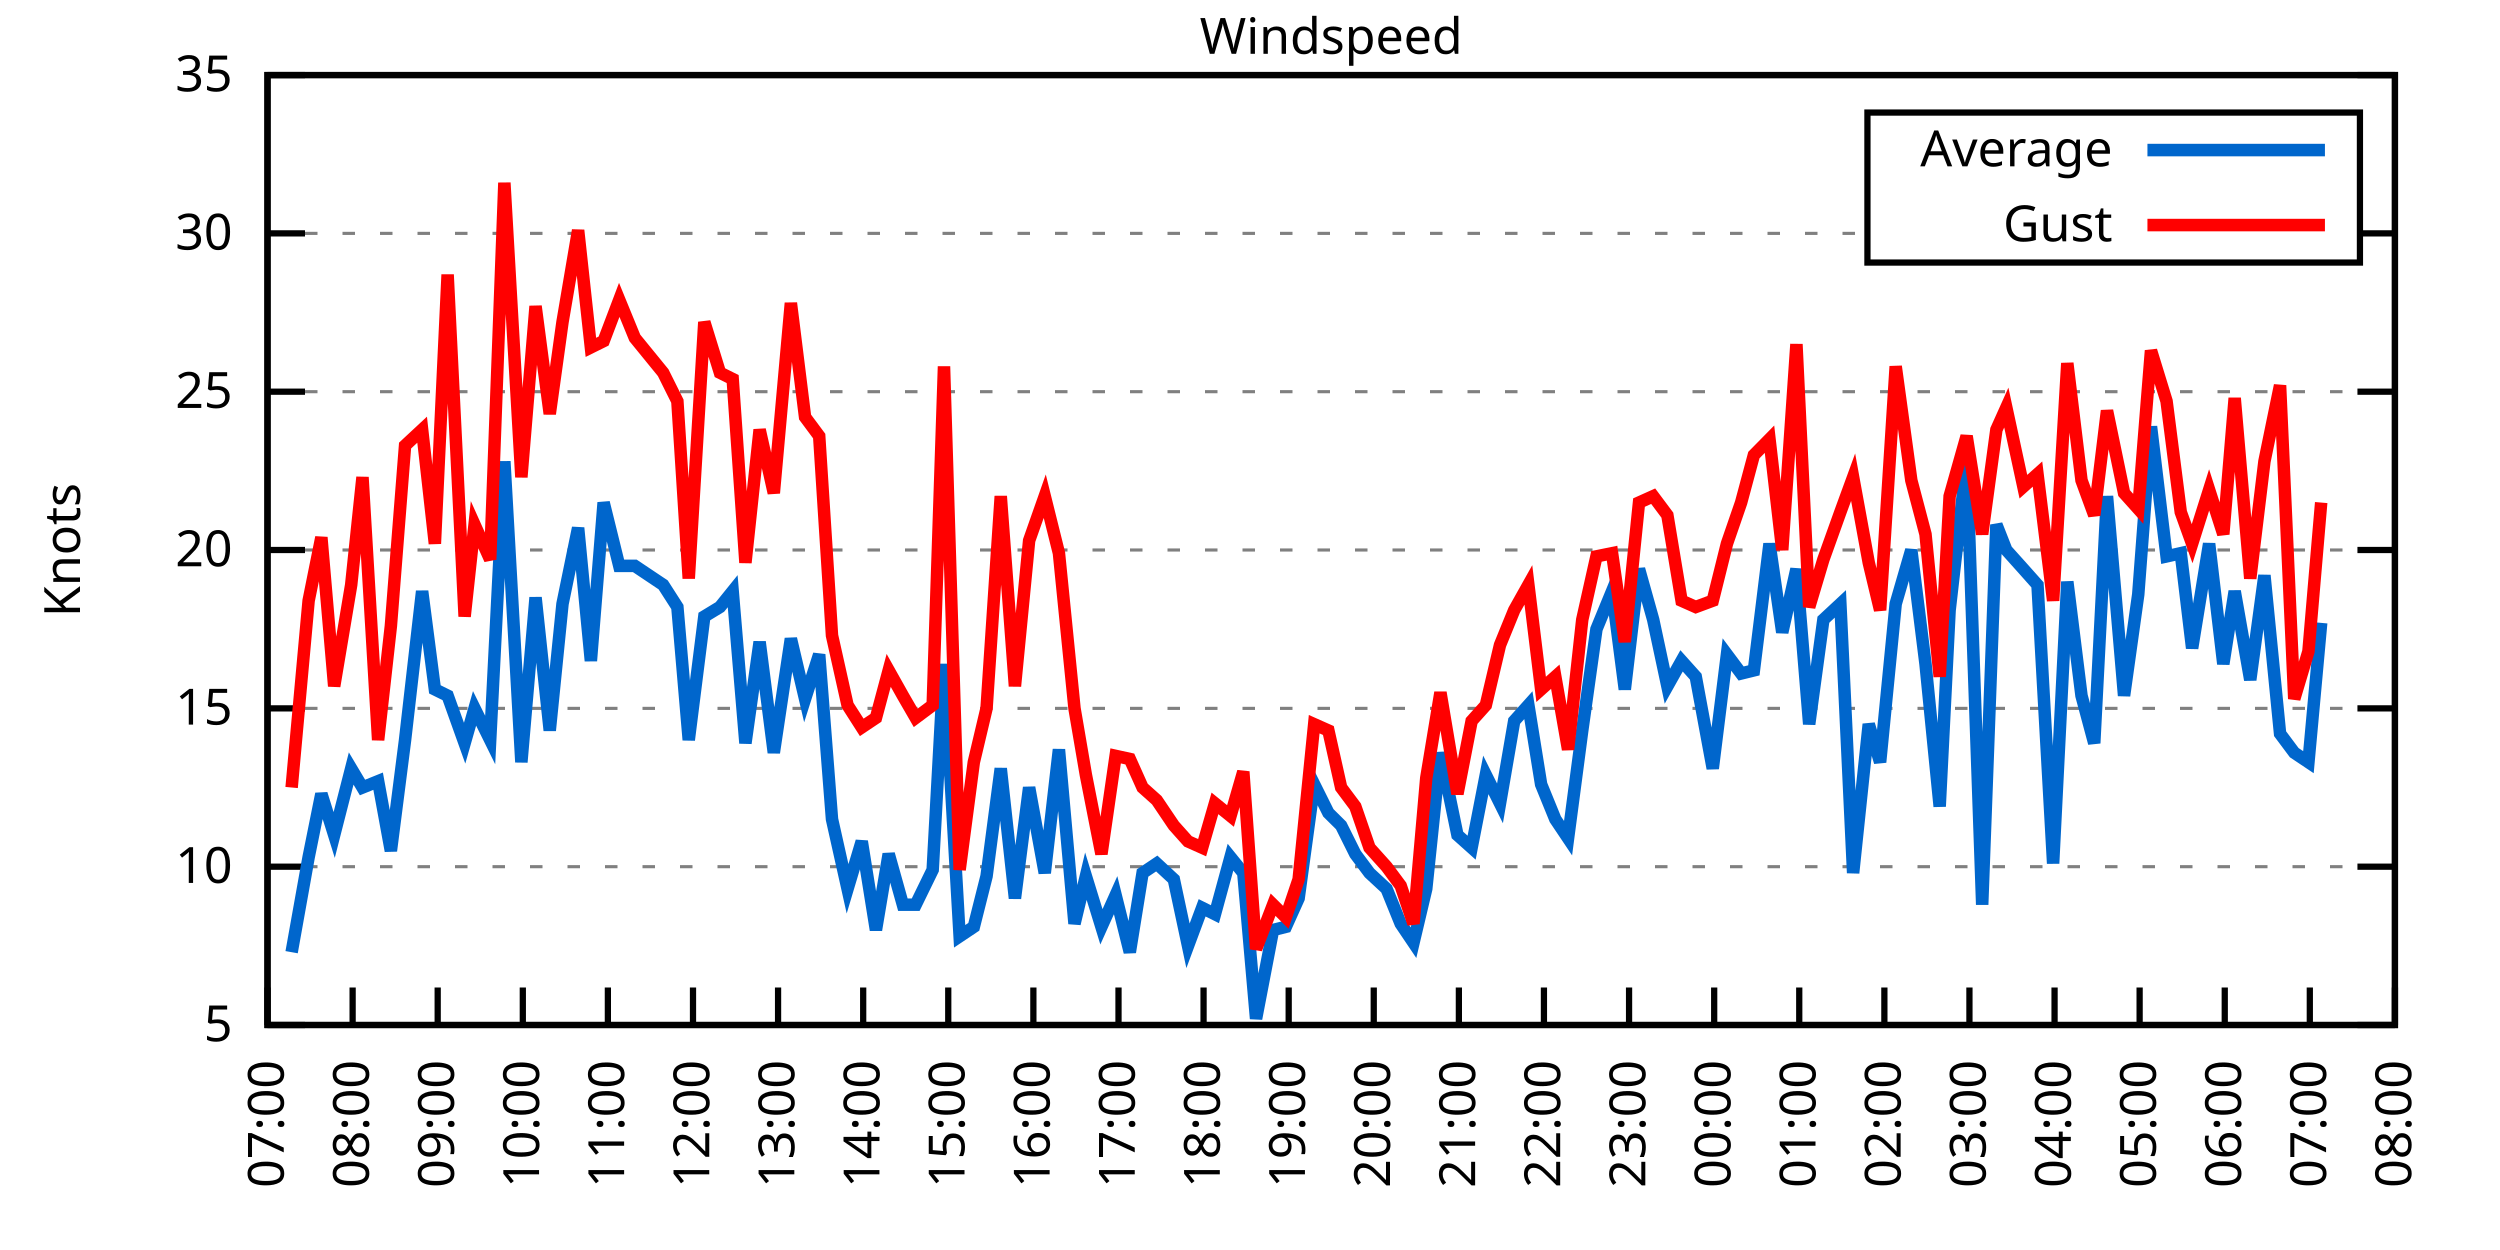
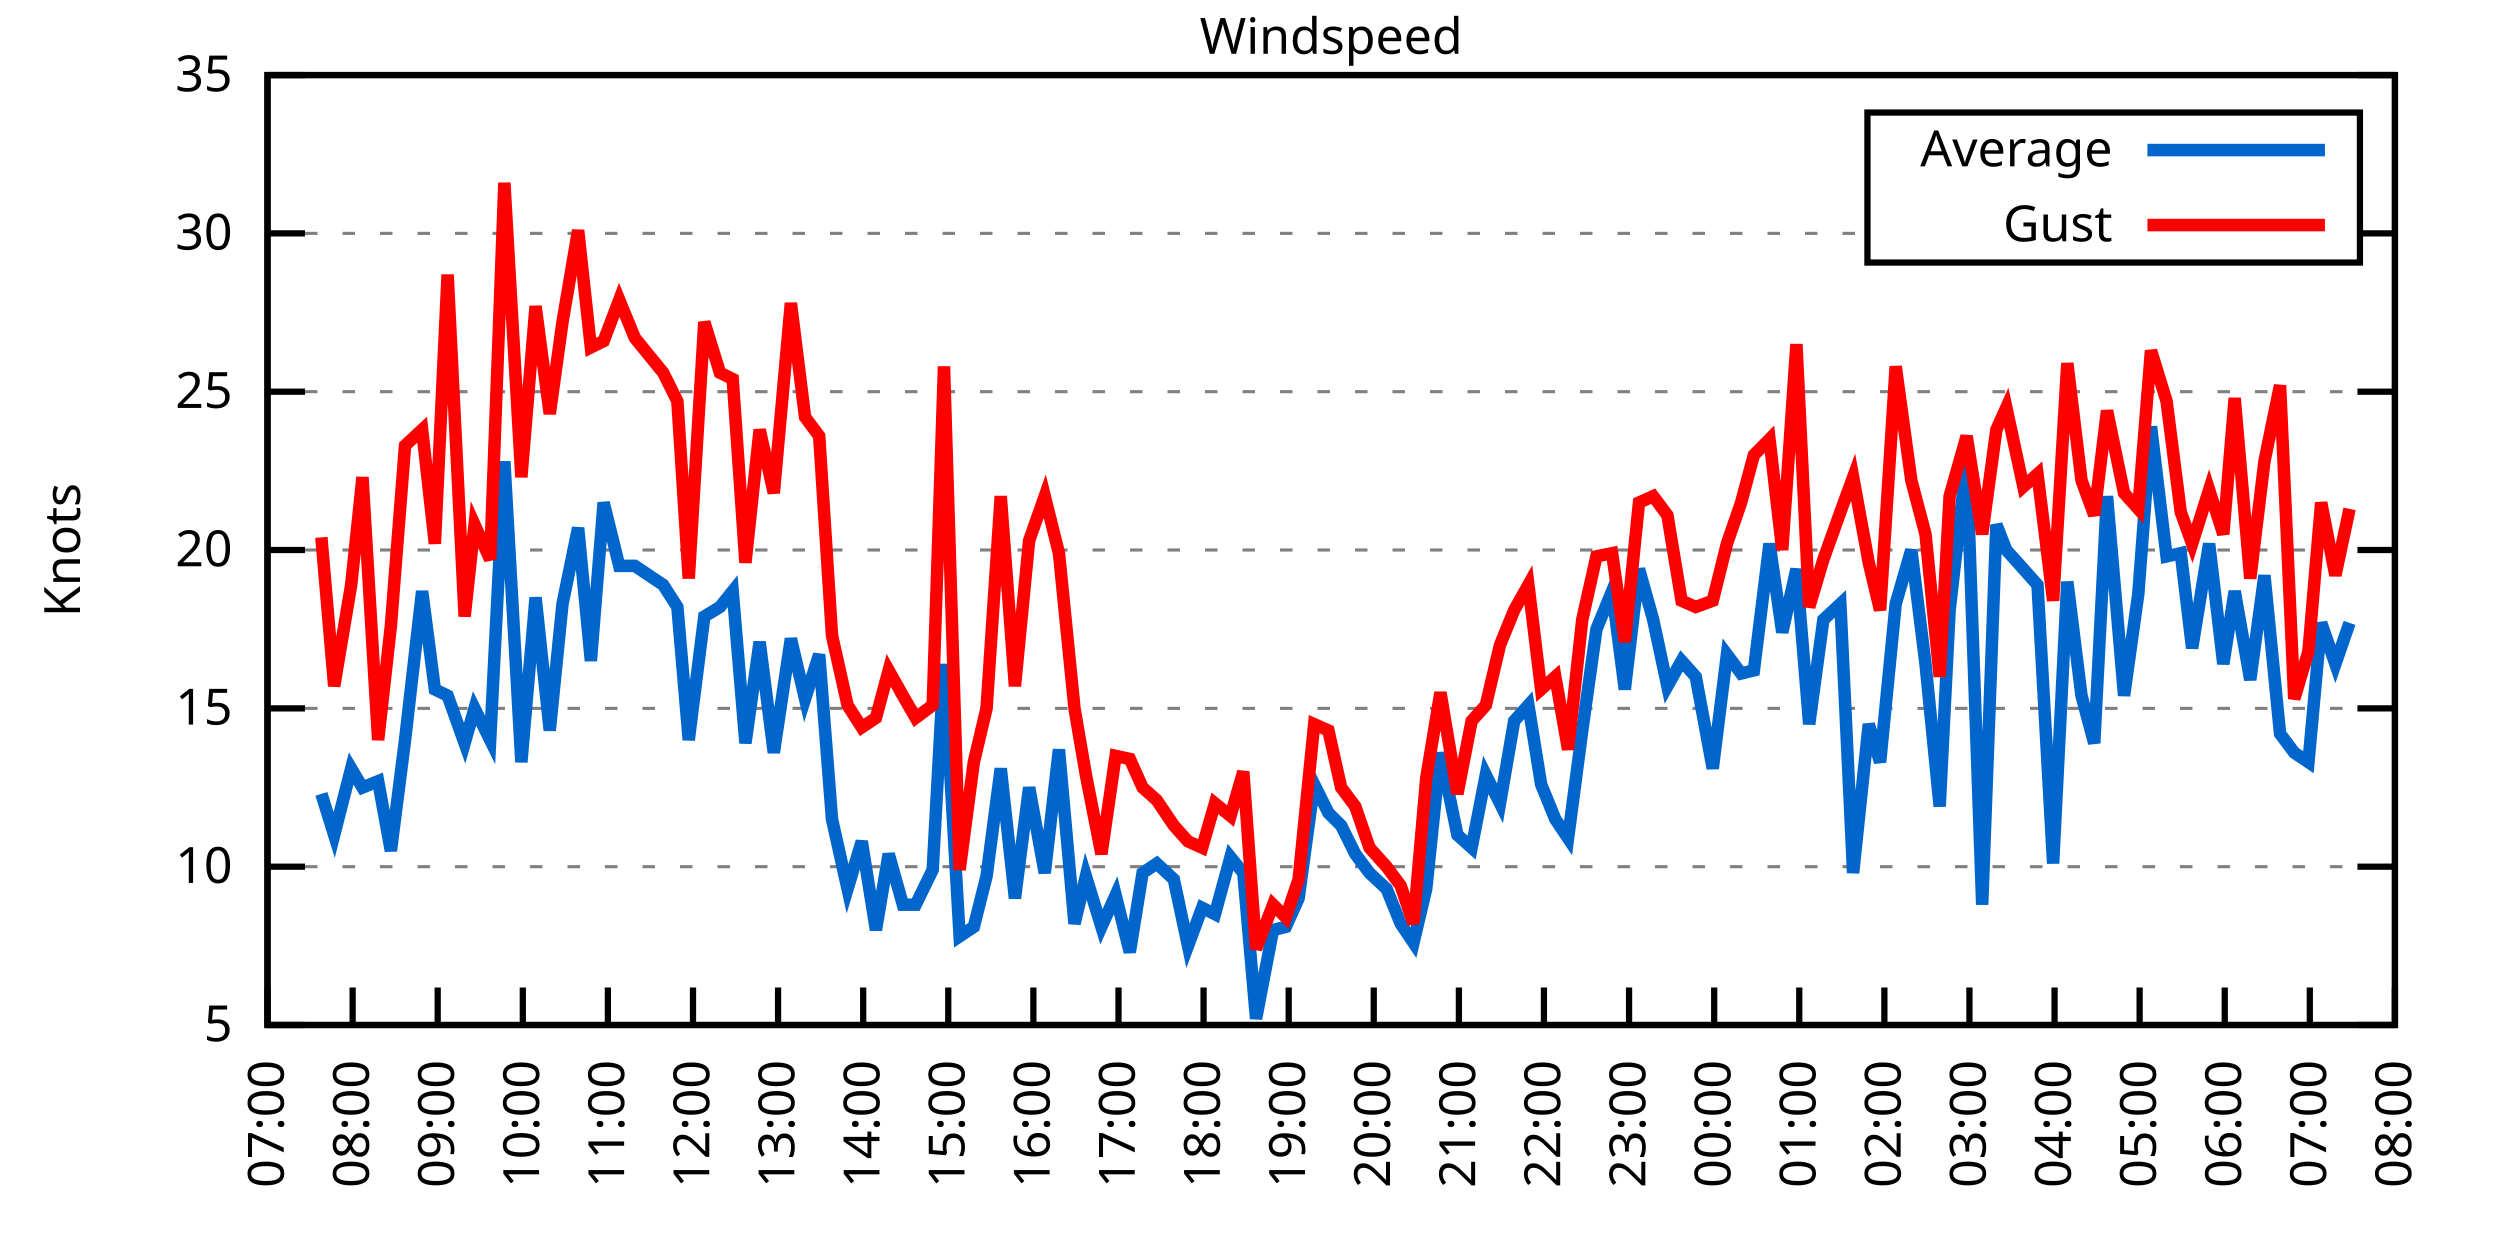
<svg xmlns="http://www.w3.org/2000/svg" xmlns:xlink="http://www.w3.org/1999/xlink" width="400" height="200" viewBox="0 0 400 200">
  <g id="gnuplot_canvas">
    <rect x="0" y="0" width="400" height="200" fill="none" />
    <defs>
      <circle id="gpDot" r="0.5" stroke-width="0.5" stroke="currentColor" />
      <path id="gpPt0" stroke-width="0.333" stroke="currentColor" d="M-1,0 h2 M0,-1 v2" />
      <path id="gpPt1" stroke-width="0.333" stroke="currentColor" d="M-1,-1 L1,1 M1,-1 L-1,1" />
      <path id="gpPt2" stroke-width="0.333" stroke="currentColor" d="M-1,0 L1,0 M0,-1 L0,1 M-1,-1 L1,1 M-1,1 L1,-1" />
      <rect id="gpPt3" stroke-width="0.333" stroke="currentColor" x="-1" y="-1" width="2" height="2" />
      <rect id="gpPt4" stroke-width="0.333" stroke="currentColor" fill="currentColor" x="-1" y="-1" width="2" height="2" />
      <circle id="gpPt5" stroke-width="0.333" stroke="currentColor" cx="0" cy="0" r="1" />
      <use xlink:href="#gpPt5" id="gpPt6" fill="currentColor" stroke="none" />
      <path id="gpPt7" stroke-width="0.333" stroke="currentColor" d="M0,-1.33 L-1.33,0.67 L1.33,0.67 z" />
      <use xlink:href="#gpPt7" id="gpPt8" fill="currentColor" stroke="none" />
      <use xlink:href="#gpPt7" id="gpPt9" stroke="currentColor" transform="rotate(180)" />
      <use xlink:href="#gpPt9" id="gpPt10" fill="currentColor" stroke="none" />
      <use xlink:href="#gpPt3" id="gpPt11" stroke="currentColor" transform="rotate(45)" />
      <use xlink:href="#gpPt11" id="gpPt12" fill="currentColor" stroke="none" />
      <path id="gpPt13" stroke-width="0.333" stroke="currentColor" d="M0,1.330 L1.265,0.411 L0.782,-1.067 L-0.782,-1.076 L-1.265,0.411 z" />
      <use xlink:href="#gpPt13" id="gpPt14" fill="currentColor" stroke="none" />
      <filter id="textbox" filterUnits="objectBoundingBox" x="0" y="0" height="1" width="1">
        <feFlood flood-color="white" flood-opacity="1" result="bgnd" />
        <feComposite in="SourceGraphic" in2="bgnd" operator="atop" />
      </filter>
      <filter id="greybox" filterUnits="objectBoundingBox" x="0" y="0" height="1" width="1">
        <feFlood flood-color="lightgrey" flood-opacity="1" result="grey" />
        <feComposite in="SourceGraphic" in2="grey" operator="atop" />
      </filter>
    </defs>
    <g fill="none" color="white" stroke="currentColor" stroke-width="1.00" stroke-linecap="butt" stroke-linejoin="miter">
</g>
    <g fill="none" color="black" stroke="currentColor" stroke-width="1.00" stroke-linecap="butt" stroke-linejoin="miter">
      <g stroke="none" shape-rendering="crispEdges">
        <polygon fill="rgb(255, 255, 255)" points="42.80,164.00 383.18,164.00 383.18,12.02 42.80,12.02 " />
      </g>
    </g>
    <g fill="none" color="black" stroke="currentColor" stroke-width="1.00" stroke-linecap="butt" stroke-linejoin="miter">
</g>
    <g fill="none" color="black" stroke="black" stroke-width="0.50" stroke-linecap="butt" stroke-linejoin="miter">
</g>
    <g fill="none" color="gray" stroke="currentColor" stroke-width="0.50" stroke-linecap="butt" stroke-linejoin="miter">
      <path stroke="gray" stroke-dasharray="2,4" class="gridline" d="M42.80,164.00 L383.19,164.00  " />
    </g>
    <g fill="none" color="gray" stroke="gray" stroke-width="1.00" stroke-linecap="butt" stroke-linejoin="miter">
</g>
    <g fill="none" color="black" stroke="currentColor" stroke-width="1.00" stroke-linecap="butt" stroke-linejoin="miter">
      <path stroke="black" d="M42.80,164.00 L48.80,164.00 M383.19,164.00 L377.19,164.00  " />
      <g transform="translate(37.20,166.60)" stroke="none" fill="black" font-family="Sans" font-size="8.00" text-anchor="end">
        <text>
          <tspan font-family="Sans"> 5</tspan>
        </text>
      </g>
    </g>
    <g fill="none" color="black" stroke="currentColor" stroke-width="1.00" stroke-linecap="butt" stroke-linejoin="miter">
</g>
    <g fill="none" color="black" stroke="black" stroke-width="0.50" stroke-linecap="butt" stroke-linejoin="miter">
</g>
    <g fill="none" color="gray" stroke="currentColor" stroke-width="0.50" stroke-linecap="butt" stroke-linejoin="miter">
      <path stroke="gray" stroke-dasharray="2,4" class="gridline" d="M42.80,138.67 L383.19,138.67  " />
    </g>
    <g fill="none" color="gray" stroke="gray" stroke-width="1.00" stroke-linecap="butt" stroke-linejoin="miter">
</g>
    <g fill="none" color="black" stroke="currentColor" stroke-width="1.00" stroke-linecap="butt" stroke-linejoin="miter">
      <path stroke="black" d="M42.80,138.67 L48.80,138.67 M383.19,138.67 L377.19,138.67  " />
      <g transform="translate(37.20,141.27)" stroke="none" fill="black" font-family="Sans" font-size="8.00" text-anchor="end">
        <text>
          <tspan font-family="Sans"> 10</tspan>
        </text>
      </g>
    </g>
    <g fill="none" color="black" stroke="currentColor" stroke-width="1.00" stroke-linecap="butt" stroke-linejoin="miter">
</g>
    <g fill="none" color="black" stroke="black" stroke-width="0.50" stroke-linecap="butt" stroke-linejoin="miter">
</g>
    <g fill="none" color="gray" stroke="currentColor" stroke-width="0.50" stroke-linecap="butt" stroke-linejoin="miter">
      <path stroke="gray" stroke-dasharray="2,4" class="gridline" d="M42.80,113.34 L383.19,113.34  " />
    </g>
    <g fill="none" color="gray" stroke="gray" stroke-width="1.00" stroke-linecap="butt" stroke-linejoin="miter">
</g>
    <g fill="none" color="black" stroke="currentColor" stroke-width="1.00" stroke-linecap="butt" stroke-linejoin="miter">
      <path stroke="black" d="M42.80,113.34 L48.80,113.34 M383.19,113.34 L377.19,113.34  " />
      <g transform="translate(37.20,115.94)" stroke="none" fill="black" font-family="Sans" font-size="8.00" text-anchor="end">
        <text>
          <tspan font-family="Sans"> 15</tspan>
        </text>
      </g>
    </g>
    <g fill="none" color="black" stroke="currentColor" stroke-width="1.00" stroke-linecap="butt" stroke-linejoin="miter">
</g>
    <g fill="none" color="black" stroke="black" stroke-width="0.50" stroke-linecap="butt" stroke-linejoin="miter">
</g>
    <g fill="none" color="gray" stroke="currentColor" stroke-width="0.50" stroke-linecap="butt" stroke-linejoin="miter">
      <path stroke="gray" stroke-dasharray="2,4" class="gridline" d="M42.80,88.00 L383.19,88.00  " />
    </g>
    <g fill="none" color="gray" stroke="gray" stroke-width="1.00" stroke-linecap="butt" stroke-linejoin="miter">
</g>
    <g fill="none" color="black" stroke="currentColor" stroke-width="1.00" stroke-linecap="butt" stroke-linejoin="miter">
      <path stroke="black" d="M42.80,88.00 L48.80,88.00 M383.19,88.00 L377.19,88.00  " />
      <g transform="translate(37.20,90.60)" stroke="none" fill="black" font-family="Sans" font-size="8.00" text-anchor="end">
        <text>
          <tspan font-family="Sans"> 20</tspan>
        </text>
      </g>
    </g>
    <g fill="none" color="black" stroke="currentColor" stroke-width="1.00" stroke-linecap="butt" stroke-linejoin="miter">
</g>
    <g fill="none" color="black" stroke="black" stroke-width="0.50" stroke-linecap="butt" stroke-linejoin="miter">
</g>
    <g fill="none" color="gray" stroke="currentColor" stroke-width="0.50" stroke-linecap="butt" stroke-linejoin="miter">
      <path stroke="gray" stroke-dasharray="2,4" class="gridline" d="M42.80,62.67 L383.19,62.67  " />
    </g>
    <g fill="none" color="gray" stroke="gray" stroke-width="1.00" stroke-linecap="butt" stroke-linejoin="miter">
</g>
    <g fill="none" color="black" stroke="currentColor" stroke-width="1.00" stroke-linecap="butt" stroke-linejoin="miter">
      <path stroke="black" d="M42.80,62.67 L48.80,62.67 M383.19,62.67 L377.19,62.67  " />
      <g transform="translate(37.20,65.27)" stroke="none" fill="black" font-family="Sans" font-size="8.00" text-anchor="end">
        <text>
          <tspan font-family="Sans"> 25</tspan>
        </text>
      </g>
    </g>
    <g fill="none" color="black" stroke="currentColor" stroke-width="1.00" stroke-linecap="butt" stroke-linejoin="miter">
</g>
    <g fill="none" color="black" stroke="black" stroke-width="0.50" stroke-linecap="butt" stroke-linejoin="miter">
</g>
    <g fill="none" color="gray" stroke="currentColor" stroke-width="0.50" stroke-linecap="butt" stroke-linejoin="miter">
      <path stroke="gray" stroke-dasharray="2,4" class="gridline" d="M42.80,37.34 L298.79,37.34 M377.59,37.34 L383.19,37.34  " />
    </g>
    <g fill="none" color="gray" stroke="gray" stroke-width="1.00" stroke-linecap="butt" stroke-linejoin="miter">
</g>
    <g fill="none" color="black" stroke="currentColor" stroke-width="1.00" stroke-linecap="butt" stroke-linejoin="miter">
      <path stroke="black" d="M42.80,37.34 L48.80,37.34 M383.19,37.34 L377.19,37.34  " />
      <g transform="translate(37.20,39.94)" stroke="none" fill="black" font-family="Sans" font-size="8.00" text-anchor="end">
        <text>
          <tspan font-family="Sans"> 30</tspan>
        </text>
      </g>
    </g>
    <g fill="none" color="black" stroke="currentColor" stroke-width="1.00" stroke-linecap="butt" stroke-linejoin="miter">
</g>
    <g fill="none" color="black" stroke="black" stroke-width="0.50" stroke-linecap="butt" stroke-linejoin="miter">
</g>
    <g fill="none" color="gray" stroke="currentColor" stroke-width="0.50" stroke-linecap="butt" stroke-linejoin="miter">
      <path stroke="gray" stroke-dasharray="2,4" class="gridline" d="M42.80,12.01 L383.19,12.01  " />
    </g>
    <g fill="none" color="gray" stroke="gray" stroke-width="1.00" stroke-linecap="butt" stroke-linejoin="miter">
</g>
    <g fill="none" color="black" stroke="currentColor" stroke-width="1.00" stroke-linecap="butt" stroke-linejoin="miter">
      <path stroke="black" d="M42.80,12.01 L48.80,12.01 M383.19,12.01 L377.19,12.01  " />
      <g transform="translate(37.20,14.61)" stroke="none" fill="black" font-family="Sans" font-size="8.00" text-anchor="end">
        <text>
          <tspan font-family="Sans"> 35</tspan>
        </text>
      </g>
    </g>
    <g fill="none" color="black" stroke="currentColor" stroke-width="1.00" stroke-linecap="butt" stroke-linejoin="miter">
      <path stroke="black" d="M42.80,164.00 L42.80,158.00  " />
      <g transform="translate(45.40,169.60) rotate(270.00)" stroke="none" fill="black" font-family="Sans" font-size="8.00" text-anchor="end">
        <text>
          <tspan font-family="Sans">07:00</tspan>
        </text>
      </g>
    </g>
    <g fill="none" color="black" stroke="currentColor" stroke-width="1.00" stroke-linecap="butt" stroke-linejoin="miter">
      <path stroke="black" d="M56.42,164.00 L56.42,158.00  " />
      <g transform="translate(59.02,169.60) rotate(270.00)" stroke="none" fill="black" font-family="Sans" font-size="8.00" text-anchor="end">
        <text>
          <tspan font-family="Sans">08:00</tspan>
        </text>
      </g>
    </g>
    <g fill="none" color="black" stroke="currentColor" stroke-width="1.00" stroke-linecap="butt" stroke-linejoin="miter">
      <path stroke="black" d="M70.03,164.00 L70.03,158.00  " />
      <g transform="translate(72.63,169.60) rotate(270.00)" stroke="none" fill="black" font-family="Sans" font-size="8.00" text-anchor="end">
        <text>
          <tspan font-family="Sans">09:00</tspan>
        </text>
      </g>
    </g>
    <g fill="none" color="black" stroke="currentColor" stroke-width="1.00" stroke-linecap="butt" stroke-linejoin="miter">
      <path stroke="black" d="M83.65,164.00 L83.65,158.00  " />
      <g transform="translate(86.25,169.60) rotate(270.00)" stroke="none" fill="black" font-family="Sans" font-size="8.00" text-anchor="end">
        <text>
          <tspan font-family="Sans">10:00</tspan>
        </text>
      </g>
    </g>
    <g fill="none" color="black" stroke="currentColor" stroke-width="1.00" stroke-linecap="butt" stroke-linejoin="miter">
      <path stroke="black" d="M97.26,164.00 L97.26,158.00  " />
      <g transform="translate(99.86,169.60) rotate(270.00)" stroke="none" fill="black" font-family="Sans" font-size="8.00" text-anchor="end">
        <text>
          <tspan font-family="Sans">11:00</tspan>
        </text>
      </g>
    </g>
    <g fill="none" color="black" stroke="currentColor" stroke-width="1.00" stroke-linecap="butt" stroke-linejoin="miter">
      <path stroke="black" d="M110.88,164.00 L110.88,158.00  " />
      <g transform="translate(113.48,169.60) rotate(270.00)" stroke="none" fill="black" font-family="Sans" font-size="8.00" text-anchor="end">
        <text>
          <tspan font-family="Sans">12:00</tspan>
        </text>
      </g>
    </g>
    <g fill="none" color="black" stroke="currentColor" stroke-width="1.00" stroke-linecap="butt" stroke-linejoin="miter">
      <path stroke="black" d="M124.49,164.00 L124.49,158.00  " />
      <g transform="translate(127.09,169.60) rotate(270.00)" stroke="none" fill="black" font-family="Sans" font-size="8.00" text-anchor="end">
        <text>
          <tspan font-family="Sans">13:00</tspan>
        </text>
      </g>
    </g>
    <g fill="none" color="black" stroke="currentColor" stroke-width="1.00" stroke-linecap="butt" stroke-linejoin="miter">
      <path stroke="black" d="M138.11,164.00 L138.11,158.00  " />
      <g transform="translate(140.71,169.60) rotate(270.00)" stroke="none" fill="black" font-family="Sans" font-size="8.00" text-anchor="end">
        <text>
          <tspan font-family="Sans">14:00</tspan>
        </text>
      </g>
    </g>
    <g fill="none" color="black" stroke="currentColor" stroke-width="1.00" stroke-linecap="butt" stroke-linejoin="miter">
      <path stroke="black" d="M151.72,164.00 L151.72,158.00  " />
      <g transform="translate(154.32,169.60) rotate(270.00)" stroke="none" fill="black" font-family="Sans" font-size="8.00" text-anchor="end">
        <text>
          <tspan font-family="Sans">15:00</tspan>
        </text>
      </g>
    </g>
    <g fill="none" color="black" stroke="currentColor" stroke-width="1.00" stroke-linecap="butt" stroke-linejoin="miter">
      <path stroke="black" d="M165.34,164.00 L165.34,158.00  " />
      <g transform="translate(167.94,169.60) rotate(270.00)" stroke="none" fill="black" font-family="Sans" font-size="8.00" text-anchor="end">
        <text>
          <tspan font-family="Sans">16:00</tspan>
        </text>
      </g>
    </g>
    <g fill="none" color="black" stroke="currentColor" stroke-width="1.00" stroke-linecap="butt" stroke-linejoin="miter">
      <path stroke="black" d="M178.96,164.00 L178.96,158.00  " />
      <g transform="translate(181.56,169.60) rotate(270.00)" stroke="none" fill="black" font-family="Sans" font-size="8.00" text-anchor="end">
        <text>
          <tspan font-family="Sans">17:00</tspan>
        </text>
      </g>
    </g>
    <g fill="none" color="black" stroke="currentColor" stroke-width="1.00" stroke-linecap="butt" stroke-linejoin="miter">
      <path stroke="black" d="M192.57,164.00 L192.57,158.00  " />
      <g transform="translate(195.17,169.60) rotate(270.00)" stroke="none" fill="black" font-family="Sans" font-size="8.00" text-anchor="end">
        <text>
          <tspan font-family="Sans">18:00</tspan>
        </text>
      </g>
    </g>
    <g fill="none" color="black" stroke="currentColor" stroke-width="1.00" stroke-linecap="butt" stroke-linejoin="miter">
      <path stroke="black" d="M206.19,164.00 L206.19,158.00  " />
      <g transform="translate(208.79,169.60) rotate(270.00)" stroke="none" fill="black" font-family="Sans" font-size="8.00" text-anchor="end">
        <text>
          <tspan font-family="Sans">19:00</tspan>
        </text>
      </g>
    </g>
    <g fill="none" color="black" stroke="currentColor" stroke-width="1.00" stroke-linecap="butt" stroke-linejoin="miter">
      <path stroke="black" d="M219.80,164.00 L219.80,158.00  " />
      <g transform="translate(222.40,169.60) rotate(270.00)" stroke="none" fill="black" font-family="Sans" font-size="8.00" text-anchor="end">
        <text>
          <tspan font-family="Sans">20:00</tspan>
        </text>
      </g>
    </g>
    <g fill="none" color="black" stroke="currentColor" stroke-width="1.00" stroke-linecap="butt" stroke-linejoin="miter">
      <path stroke="black" d="M233.42,164.00 L233.42,158.00  " />
      <g transform="translate(236.02,169.60) rotate(270.00)" stroke="none" fill="black" font-family="Sans" font-size="8.00" text-anchor="end">
        <text>
          <tspan font-family="Sans">21:00</tspan>
        </text>
      </g>
    </g>
    <g fill="none" color="black" stroke="currentColor" stroke-width="1.00" stroke-linecap="butt" stroke-linejoin="miter">
      <path stroke="black" d="M247.03,164.00 L247.03,158.00  " />
      <g transform="translate(249.63,169.60) rotate(270.00)" stroke="none" fill="black" font-family="Sans" font-size="8.00" text-anchor="end">
        <text>
          <tspan font-family="Sans">22:00</tspan>
        </text>
      </g>
    </g>
    <g fill="none" color="black" stroke="currentColor" stroke-width="1.00" stroke-linecap="butt" stroke-linejoin="miter">
      <path stroke="black" d="M260.65,164.00 L260.65,158.00  " />
      <g transform="translate(263.25,169.60) rotate(270.00)" stroke="none" fill="black" font-family="Sans" font-size="8.00" text-anchor="end">
        <text>
          <tspan font-family="Sans">23:00</tspan>
        </text>
      </g>
    </g>
    <g fill="none" color="black" stroke="currentColor" stroke-width="1.00" stroke-linecap="butt" stroke-linejoin="miter">
      <path stroke="black" d="M274.27,164.00 L274.27,158.00  " />
      <g transform="translate(276.87,169.60) rotate(270.00)" stroke="none" fill="black" font-family="Sans" font-size="8.00" text-anchor="end">
        <text>
          <tspan font-family="Sans">00:00</tspan>
        </text>
      </g>
    </g>
    <g fill="none" color="black" stroke="currentColor" stroke-width="1.00" stroke-linecap="butt" stroke-linejoin="miter">
      <path stroke="black" d="M287.88,164.00 L287.88,158.00  " />
      <g transform="translate(290.48,169.60) rotate(270.00)" stroke="none" fill="black" font-family="Sans" font-size="8.00" text-anchor="end">
        <text>
          <tspan font-family="Sans">01:00</tspan>
        </text>
      </g>
    </g>
    <g fill="none" color="black" stroke="currentColor" stroke-width="1.00" stroke-linecap="butt" stroke-linejoin="miter">
      <path stroke="black" d="M301.50,164.00 L301.50,158.00  " />
      <g transform="translate(304.10,169.60) rotate(270.00)" stroke="none" fill="black" font-family="Sans" font-size="8.00" text-anchor="end">
        <text>
          <tspan font-family="Sans">02:00</tspan>
        </text>
      </g>
    </g>
    <g fill="none" color="black" stroke="currentColor" stroke-width="1.00" stroke-linecap="butt" stroke-linejoin="miter">
      <path stroke="black" d="M315.11,164.00 L315.11,158.00  " />
      <g transform="translate(317.71,169.60) rotate(270.00)" stroke="none" fill="black" font-family="Sans" font-size="8.00" text-anchor="end">
        <text>
          <tspan font-family="Sans">03:00</tspan>
        </text>
      </g>
    </g>
    <g fill="none" color="black" stroke="currentColor" stroke-width="1.00" stroke-linecap="butt" stroke-linejoin="miter">
      <path stroke="black" d="M328.73,164.00 L328.73,158.00  " />
      <g transform="translate(331.33,169.60) rotate(270.00)" stroke="none" fill="black" font-family="Sans" font-size="8.00" text-anchor="end">
        <text>
          <tspan font-family="Sans">04:00</tspan>
        </text>
      </g>
    </g>
    <g fill="none" color="black" stroke="currentColor" stroke-width="1.00" stroke-linecap="butt" stroke-linejoin="miter">
      <path stroke="black" d="M342.34,164.00 L342.34,158.00  " />
      <g transform="translate(344.94,169.60) rotate(270.00)" stroke="none" fill="black" font-family="Sans" font-size="8.00" text-anchor="end">
        <text>
          <tspan font-family="Sans">05:00</tspan>
        </text>
      </g>
    </g>
    <g fill="none" color="black" stroke="currentColor" stroke-width="1.00" stroke-linecap="butt" stroke-linejoin="miter">
      <path stroke="black" d="M355.96,164.00 L355.96,158.00  " />
      <g transform="translate(358.56,169.60) rotate(270.00)" stroke="none" fill="black" font-family="Sans" font-size="8.00" text-anchor="end">
        <text>
          <tspan font-family="Sans">06:00</tspan>
        </text>
      </g>
    </g>
    <g fill="none" color="black" stroke="currentColor" stroke-width="1.00" stroke-linecap="butt" stroke-linejoin="miter">
      <path stroke="black" d="M369.57,164.00 L369.57,158.00  " />
      <g transform="translate(372.17,169.60) rotate(270.00)" stroke="none" fill="black" font-family="Sans" font-size="8.00" text-anchor="end">
        <text>
          <tspan font-family="Sans">07:00</tspan>
        </text>
      </g>
    </g>
    <g fill="none" color="black" stroke="currentColor" stroke-width="1.00" stroke-linecap="butt" stroke-linejoin="miter">
      <path stroke="black" d="M383.19,164.00 L383.19,158.00  " />
      <g transform="translate(385.79,169.60) rotate(270.00)" stroke="none" fill="black" font-family="Sans" font-size="8.00" text-anchor="end">
        <text>
          <tspan font-family="Sans">08:00</tspan>
        </text>
      </g>
    </g>
    <g fill="none" color="black" stroke="currentColor" stroke-width="1.00" stroke-linecap="butt" stroke-linejoin="miter">
</g>
    <g fill="none" color="black" stroke="currentColor" stroke-width="1.00" stroke-linecap="butt" stroke-linejoin="miter">
      <path stroke="black" d="M42.80,12.01 L42.80,164.00 L383.19,164.00 L383.19,12.01 L42.80,12.01 Z  " />
    </g>
    <g fill="none" color="black" stroke="currentColor" stroke-width="1.00" stroke-linecap="butt" stroke-linejoin="miter">
</g>
    <g fill="none" color="black" stroke="currentColor" stroke-width="1.00" stroke-linecap="butt" stroke-linejoin="miter">
      <path stroke="black" d="M298.79,42.01 L298.79,18.01 L377.59,18.01 L377.59,42.01 L298.79,42.01 Z  " />
    </g>
    <g id="Windspeed_plot_1">
      <g fill="none" color="white" stroke="black" stroke-width="2.00" stroke-linecap="butt" stroke-linejoin="miter">
</g>
      <g fill="none" color="black" stroke="currentColor" stroke-width="2.00" stroke-linecap="butt" stroke-linejoin="miter">
        <g transform="translate(337.99,26.61)" stroke="none" fill="black" font-family="Sans" font-size="8.00" text-anchor="end">
          <text>
            <tspan font-family="Sans">Average</tspan>
          </text>
        </g>
      </g>
      <g fill="none" color="black" stroke="currentColor" stroke-width="2.00" stroke-linecap="butt" stroke-linejoin="miter">
-         <path stroke="rgb(  0, 102, 204)" d="M343.59,24.01 L371.99,24.01 M46.66,152.35 L49.38,137.15 L51.42,127.02 L53.47,133.60 L56.19,122.96 L58.00,126.00   L60.50,124.99 L62.54,136.14 L64.81,118.40 L67.54,94.59 L69.58,110.30 L71.62,111.31 L74.34,118.91 L75.93,113.34   L78.43,118.40 L80.70,73.82 L83.42,121.95 L85.69,95.60 L87.96,116.88 L90.00,96.62 L92.50,84.46 L94.54,105.74   L96.58,80.41 L99.08,90.54 L101.57,90.54 L106.11,93.58 L108.38,97.12 L110.20,118.40 L112.69,98.64 L115.19,97.12   L117.23,94.59 L119.27,118.91 L121.54,102.70 L123.81,120.43 L126.54,102.19 L128.81,111.82 L131.07,104.72 L133.12,131.07   L135.61,142.21 L137.88,134.62 L140.15,148.80 L142.19,136.64 L144.46,144.75 L146.51,144.75 L149.23,139.17 L151.04,106.24   L153.54,149.81 L155.81,148.29 L157.85,140.19 L160.12,122.96 L162.39,143.73 L164.66,126.00 L167.16,139.68 L169.43,119.92   L171.92,147.79 L173.74,140.19 L176.23,148.29 L178.50,143.23 L180.77,152.35 L182.81,139.68 L185.08,138.16 L187.81,140.69   L190.08,151.33 L192.34,145.25 L194.39,146.27 L196.88,137.15 L198.93,139.68 L200.97,162.99 L203.69,148.80 L205.73,148.29   L207.78,143.73 L210.27,125.50 L212.54,130.06 L214.58,132.08 L216.85,136.64 L219.12,139.68 L221.85,142.21 L224.11,147.79   L226.16,150.83 L228.20,142.21 L230.47,120.43 L233.19,133.60 L235.46,135.63 L237.73,123.98 L240.00,128.54 L242.27,115.36   L244.54,112.83 L246.58,125.50 L248.85,131.07 L250.89,134.11 L253.16,116.88 L255.43,100.67 L257.93,94.59 L259.97,110.30   L262.24,91.04 L264.51,99.15 L266.78,109.79 L269.05,105.74 L271.32,108.27 L274.04,122.96 L276.31,104.72 L278.58,107.76   L280.62,107.26 L283.12,86.99 L285.16,101.18 L287.43,91.04 L289.47,115.87 L291.74,99.15 L294.46,96.62 L296.50,139.68   L299.00,115.87 L300.82,121.95 L303.31,96.62 L305.81,88.00 L308.08,106.24 L310.35,129.04 L311.94,97.63 L314.66,73.82   L317.15,144.75 L319.42,83.95 L321.01,88.00 L323.74,91.04 L326.00,93.58 L328.50,138.16 L330.77,93.07 L333.04,111.31   L335.08,118.91 L337.12,79.39 L339.85,111.31 L342.12,95.10 L344.16,68.25 L346.65,89.02 L348.92,88.51 L350.74,103.71   L353.46,86.99 L355.73,106.24 L357.55,94.59 L360.04,108.78 L362.31,92.06 L364.81,117.39 L367.08,120.43 L369.35,121.95   L371.39,99.66  " />
+         <path stroke="rgb(  0, 102, 204)" d="M343.59,24.01 L371.99,24.01 M51.42,127.02 L53.47,133.60 L56.19,122.96 L58.00,126.00 L60.50,124.99 L62.54,136.14   L64.81,118.40 L67.54,94.59 L69.58,110.30 L71.62,111.31 L74.34,118.91 L75.93,113.34 L78.43,118.40 L80.70,73.82   L83.42,121.95 L85.69,95.60 L87.96,116.88 L90.00,96.62 L92.50,84.46 L94.54,105.74 L96.58,80.41 L99.08,90.54   L101.57,90.54 L106.11,93.58 L108.38,97.12 L110.20,118.40 L112.69,98.64 L115.19,97.12 L117.23,94.59 L119.27,118.91   L121.54,102.70 L123.81,120.43 L126.54,102.19 L128.81,111.82 L131.07,104.72 L133.12,131.07 L135.61,142.21 L137.88,134.62   L140.15,148.80 L142.19,136.64 L144.46,144.75 L146.51,144.75 L149.23,139.17 L151.04,106.24 L153.54,149.81 L155.81,148.29   L157.85,140.19 L160.12,122.96 L162.39,143.73 L164.66,126.00 L167.16,139.68 L169.43,119.92 L171.92,147.79 L173.74,140.19   L176.23,148.29 L178.50,143.23 L180.77,152.35 L182.81,139.68 L185.08,138.16 L187.81,140.69 L190.08,151.33 L192.34,145.25   L194.39,146.27 L196.88,137.15 L198.93,139.68 L200.97,162.99 L203.69,148.80 L205.73,148.29 L207.78,143.73 L210.27,125.50   L212.54,130.06 L214.58,132.08 L216.85,136.64 L219.12,139.68 L221.85,142.21 L224.11,147.79 L226.16,150.83 L228.20,142.21   L230.47,120.43 L233.19,133.60 L235.46,135.63 L237.73,123.98 L240.00,128.54 L242.27,115.36 L244.54,112.83 L246.58,125.50   L248.85,131.07 L250.89,134.11 L253.16,116.88 L255.43,100.67 L257.93,94.59 L259.97,110.30 L262.24,91.04 L264.51,99.15   L266.78,109.79 L269.05,105.74 L271.32,108.27 L274.04,122.96 L276.31,104.72 L278.58,107.76 L280.62,107.26 L283.12,86.99   L285.16,101.18 L287.43,91.04 L289.47,115.87 L291.74,99.15 L294.46,96.62 L296.50,139.68 L299.00,115.87 L300.82,121.95   L303.31,96.62 L305.81,88.00 L308.08,106.24 L310.35,129.04 L311.94,97.63 L314.66,73.82 L317.15,144.75 L319.42,83.95   L321.01,88.00 L323.74,91.04 L326.00,93.58 L328.50,138.16 L330.77,93.07 L333.04,111.31 L335.08,118.91 L337.12,79.39   L339.85,111.31 L342.12,95.10 L344.16,68.25 L346.65,89.02 L348.92,88.51 L350.74,103.71 L353.46,86.99 L355.73,106.24   L357.55,94.59 L360.04,108.78 L362.31,92.06 L364.81,117.39 L367.08,120.43 L369.35,121.95 L371.39,99.66 L373.66,106.24   L375.93,99.66  " />
      </g>
    </g>
    <g id="Windspeed_plot_2">
      <g fill="none" color="black" stroke="currentColor" stroke-width="2.00" stroke-linecap="butt" stroke-linejoin="miter">
        <g transform="translate(337.99,38.61)" stroke="none" fill="black" font-family="Sans" font-size="8.00" text-anchor="end">
          <text>
            <tspan font-family="Sans">Gust</tspan>
          </text>
        </g>
      </g>
      <g fill="none" color="black" stroke="currentColor" stroke-width="2.00" stroke-linecap="butt" stroke-linejoin="miter">
-         <path stroke="rgb(255,   0,   0)" d="M343.59,36.01 L371.99,36.01 M46.66,126.00 L49.38,96.11 L51.42,85.98 L53.47,109.79 L56.19,93.58 L58.00,76.35   L60.50,118.40 L62.54,100.16 L64.81,71.29 L67.54,68.75 L69.58,86.99 L71.62,43.93 L74.34,98.64 L75.93,83.95   L78.43,89.52 L80.70,29.24 L83.42,76.35 L85.69,48.99 L87.96,66.22 L90.00,51.53 L92.50,36.84 L94.54,55.58   L96.58,54.57 L99.08,47.98 L101.57,54.06 L106.11,59.63 L108.38,64.19 L110.20,92.56 L112.69,51.53 L115.19,59.63   L117.23,60.65 L119.27,90.03 L121.54,68.75 L123.81,78.89 L126.54,48.49 L128.81,66.73 L131.07,69.77 L133.12,101.68   L135.61,112.83 L137.88,116.38 L140.15,114.86 L142.19,107.26 L144.46,111.31 L146.51,114.86 L149.23,112.83 L151.04,58.62   L153.54,139.17 L155.81,121.95 L157.85,113.34 L160.12,79.39 L162.39,109.79 L164.66,86.49 L167.16,79.39 L169.43,88.51   L171.92,113.34 L173.74,123.98 L176.23,136.64 L178.50,120.94 L180.77,121.44 L182.81,126.00 L185.08,128.03 L187.81,132.08   L190.08,134.62 L192.34,135.63 L194.39,128.54 L196.88,130.56 L198.93,123.47 L200.97,151.84 L203.69,144.75 L205.73,146.77   L207.78,140.69 L210.27,115.87 L212.54,116.88 L214.58,126.00 L216.85,129.04 L219.12,135.63 L221.85,138.67 L224.11,141.71   L226.16,147.79 L228.20,124.48 L230.47,110.80 L233.19,127.02 L235.46,115.36 L237.73,112.83 L240.00,103.20 L242.27,97.63   L244.54,93.58 L246.58,110.30 L248.85,108.27 L250.89,119.92 L253.16,99.15 L255.43,89.02 L257.93,88.51 L259.97,102.70   L262.24,80.41 L264.51,79.39 L266.78,82.43 L269.05,96.11 L271.32,97.12 L274.04,96.11 L276.31,86.99 L278.58,80.41   L280.62,72.81 L283.12,70.27 L285.16,88.00 L287.43,55.07 L289.47,97.12 L291.74,89.52 L294.46,81.93 L296.50,76.35   L299.00,90.03 L300.82,97.63 L303.31,58.62 L305.81,76.86 L308.08,85.47 L310.35,108.27 L311.94,79.39 L314.66,69.77   L317.15,85.47 L319.42,68.75 L321.01,65.21 L323.74,77.87 L326.00,75.85 L328.50,96.11 L330.77,58.11 L333.04,76.86   L335.08,82.43 L337.12,65.71 L339.85,78.89 L342.12,81.42 L344.16,56.09 L346.65,64.19 L348.92,81.93 L350.74,86.99   L353.46,78.38 L355.73,85.47 L357.55,63.69 L360.04,92.56 L362.31,73.82 L364.81,61.66 L367.08,111.82 L369.35,104.22   L371.39,80.41  " />
+         <path stroke="rgb(255,   0,   0)" d="M343.59,36.01 L371.99,36.01 M51.42,85.98 L53.47,109.79 L56.19,93.58 L58.00,76.35 L60.50,118.40 L62.54,100.16   L64.81,71.29 L67.54,68.75 L69.58,86.99 L71.62,43.93 L74.34,98.64 L75.93,83.95 L78.43,89.52 L80.70,29.24   L83.42,76.35 L85.69,48.99 L87.96,66.22 L90.00,51.53 L92.50,36.84 L94.54,55.58 L96.58,54.57 L99.08,47.98   L101.57,54.06 L106.11,59.63 L108.38,64.19 L110.20,92.56 L112.69,51.53 L115.19,59.63 L117.23,60.65 L119.27,90.03   L121.54,68.75 L123.81,78.89 L126.54,48.49 L128.81,66.73 L131.07,69.77 L133.12,101.68 L135.61,112.83 L137.88,116.38   L140.15,114.86 L142.19,107.26 L144.46,111.31 L146.51,114.86 L149.23,112.83 L151.04,58.62 L153.54,139.17 L155.81,121.95   L157.85,113.34 L160.12,79.39 L162.39,109.79 L164.66,86.49 L167.16,79.39 L169.43,88.51 L171.92,113.34 L173.74,123.98   L176.23,136.64 L178.50,120.94 L180.77,121.44 L182.81,126.00 L185.08,128.03 L187.81,132.08 L190.08,134.62 L192.34,135.63   L194.39,128.54 L196.88,130.56 L198.93,123.47 L200.97,151.84 L203.69,144.75 L205.73,146.77 L207.78,140.69 L210.27,115.87   L212.54,116.88 L214.58,126.00 L216.85,129.04 L219.12,135.63 L221.85,138.67 L224.11,141.71 L226.16,147.79 L228.20,124.48   L230.47,110.80 L233.19,127.02 L235.46,115.36 L237.73,112.83 L240.00,103.20 L242.27,97.63 L244.54,93.58 L246.58,110.30   L248.85,108.27 L250.89,119.92 L253.16,99.15 L255.43,89.02 L257.93,88.51 L259.97,102.70 L262.24,80.41 L264.51,79.39   L266.78,82.43 L269.05,96.11 L271.32,97.12 L274.04,96.11 L276.31,86.99 L278.58,80.41 L280.62,72.81 L283.12,70.27   L285.16,88.00 L287.43,55.07 L289.47,97.12 L291.74,89.52 L294.46,81.93 L296.50,76.35 L299.00,90.03 L300.82,97.63   L303.31,58.62 L305.81,76.86 L308.08,85.47 L310.35,108.27 L311.94,79.39 L314.66,69.77 L317.15,85.47 L319.42,68.75   L321.01,65.21 L323.74,77.87 L326.00,75.85 L328.50,96.11 L330.77,58.11 L333.04,76.86 L335.08,82.43 L337.12,65.71   L339.85,78.89 L342.12,81.42 L344.16,56.09 L346.65,64.19 L348.92,81.93 L350.74,86.99 L353.46,78.38 L355.73,85.47   L357.55,63.69 L360.04,92.56 L362.31,73.82 L364.81,61.66 L367.08,111.82 L369.35,104.22 L371.39,80.41 L373.66,92.06   L375.93,81.42  " />
      </g>
    </g>
    <g fill="none" color="black" stroke="currentColor" stroke-width="2.00" stroke-linecap="butt" stroke-linejoin="miter">
</g>
    <g fill="none" color="black" stroke="black" stroke-width="1.00" stroke-linecap="butt" stroke-linejoin="miter">
</g>
    <g fill="none" color="black" stroke="currentColor" stroke-width="1.00" stroke-linecap="butt" stroke-linejoin="miter">
      <path stroke="black" d="M42.80,12.01 L42.80,164.00 L383.19,164.00 L383.19,12.01 L42.80,12.01 Z  " />
      <g transform="translate(12.80,88.01) rotate(270.00)" stroke="none" fill="black" font-family="Sans" font-size="8.00" text-anchor="middle">
        <text>
          <tspan font-family="Sans">Knots</tspan>
        </text>
      </g>
    </g>
    <g fill="none" color="black" stroke="currentColor" stroke-width="1.00" stroke-linecap="butt" stroke-linejoin="miter">
</g>
    <g fill="none" color="black" stroke="currentColor" stroke-width="1.00" stroke-linecap="butt" stroke-linejoin="miter">
      <g transform="translate(212.99,8.61)" stroke="none" fill="black" font-family="Sans" font-size="8.00" text-anchor="middle">
        <text>
          <tspan font-family="Sans">Windspeed</tspan>
        </text>
      </g>
    </g>
    <g fill="none" color="black" stroke="currentColor" stroke-width="1.00" stroke-linecap="butt" stroke-linejoin="miter">
</g>
  </g>
</svg>
